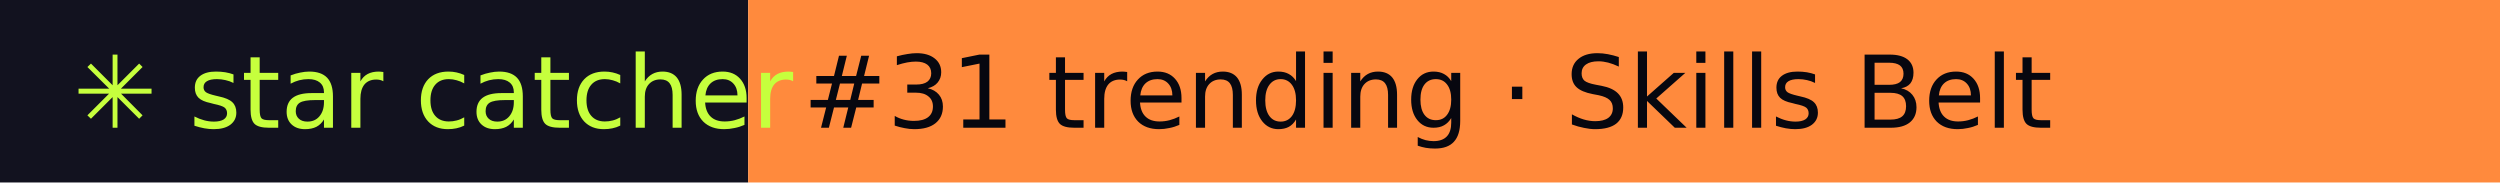
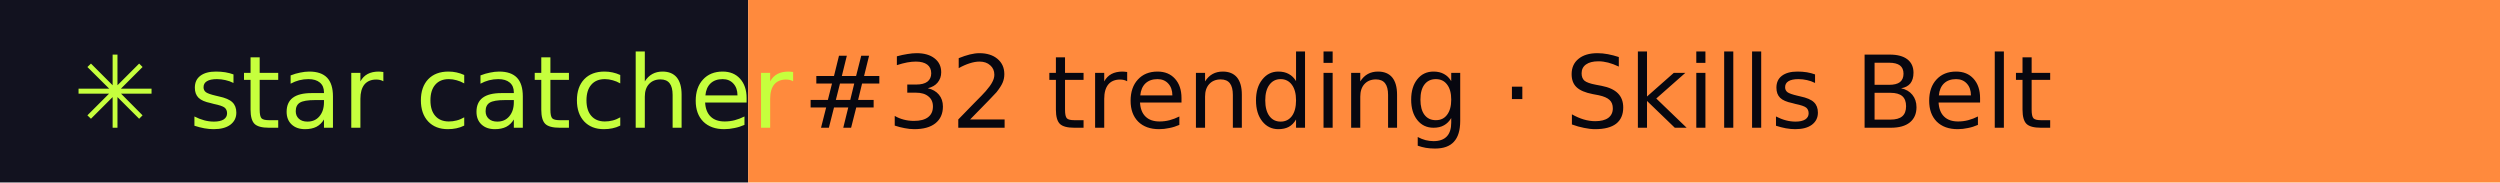
- <svg xmlns="http://www.w3.org/2000/svg" width="274" height="20" role="img" aria-label="star catcher: #31 trending · Skills Belt">
+ <svg xmlns="http://www.w3.org/2000/svg" width="274" height="20" role="img" aria-label="star catcher: #32 trending · Skills Belt">
  <rect width="82" height="20" fill="#12121F" />
  <rect x="82" width="192" height="20" fill="#FF8A3D" />
  <g font-family="Verdana,DejaVu Sans,sans-serif" font-size="11">
    <text x="8" y="14" fill="#C6FF3D">✳ star catcher</text>
-     <text x="88" y="14" fill="#07070F">#31 trending · Skills Belt</text>
+     <text x="88" y="14" fill="#07070F">#32 trending · Skills Belt</text>
  </g>
</svg>
